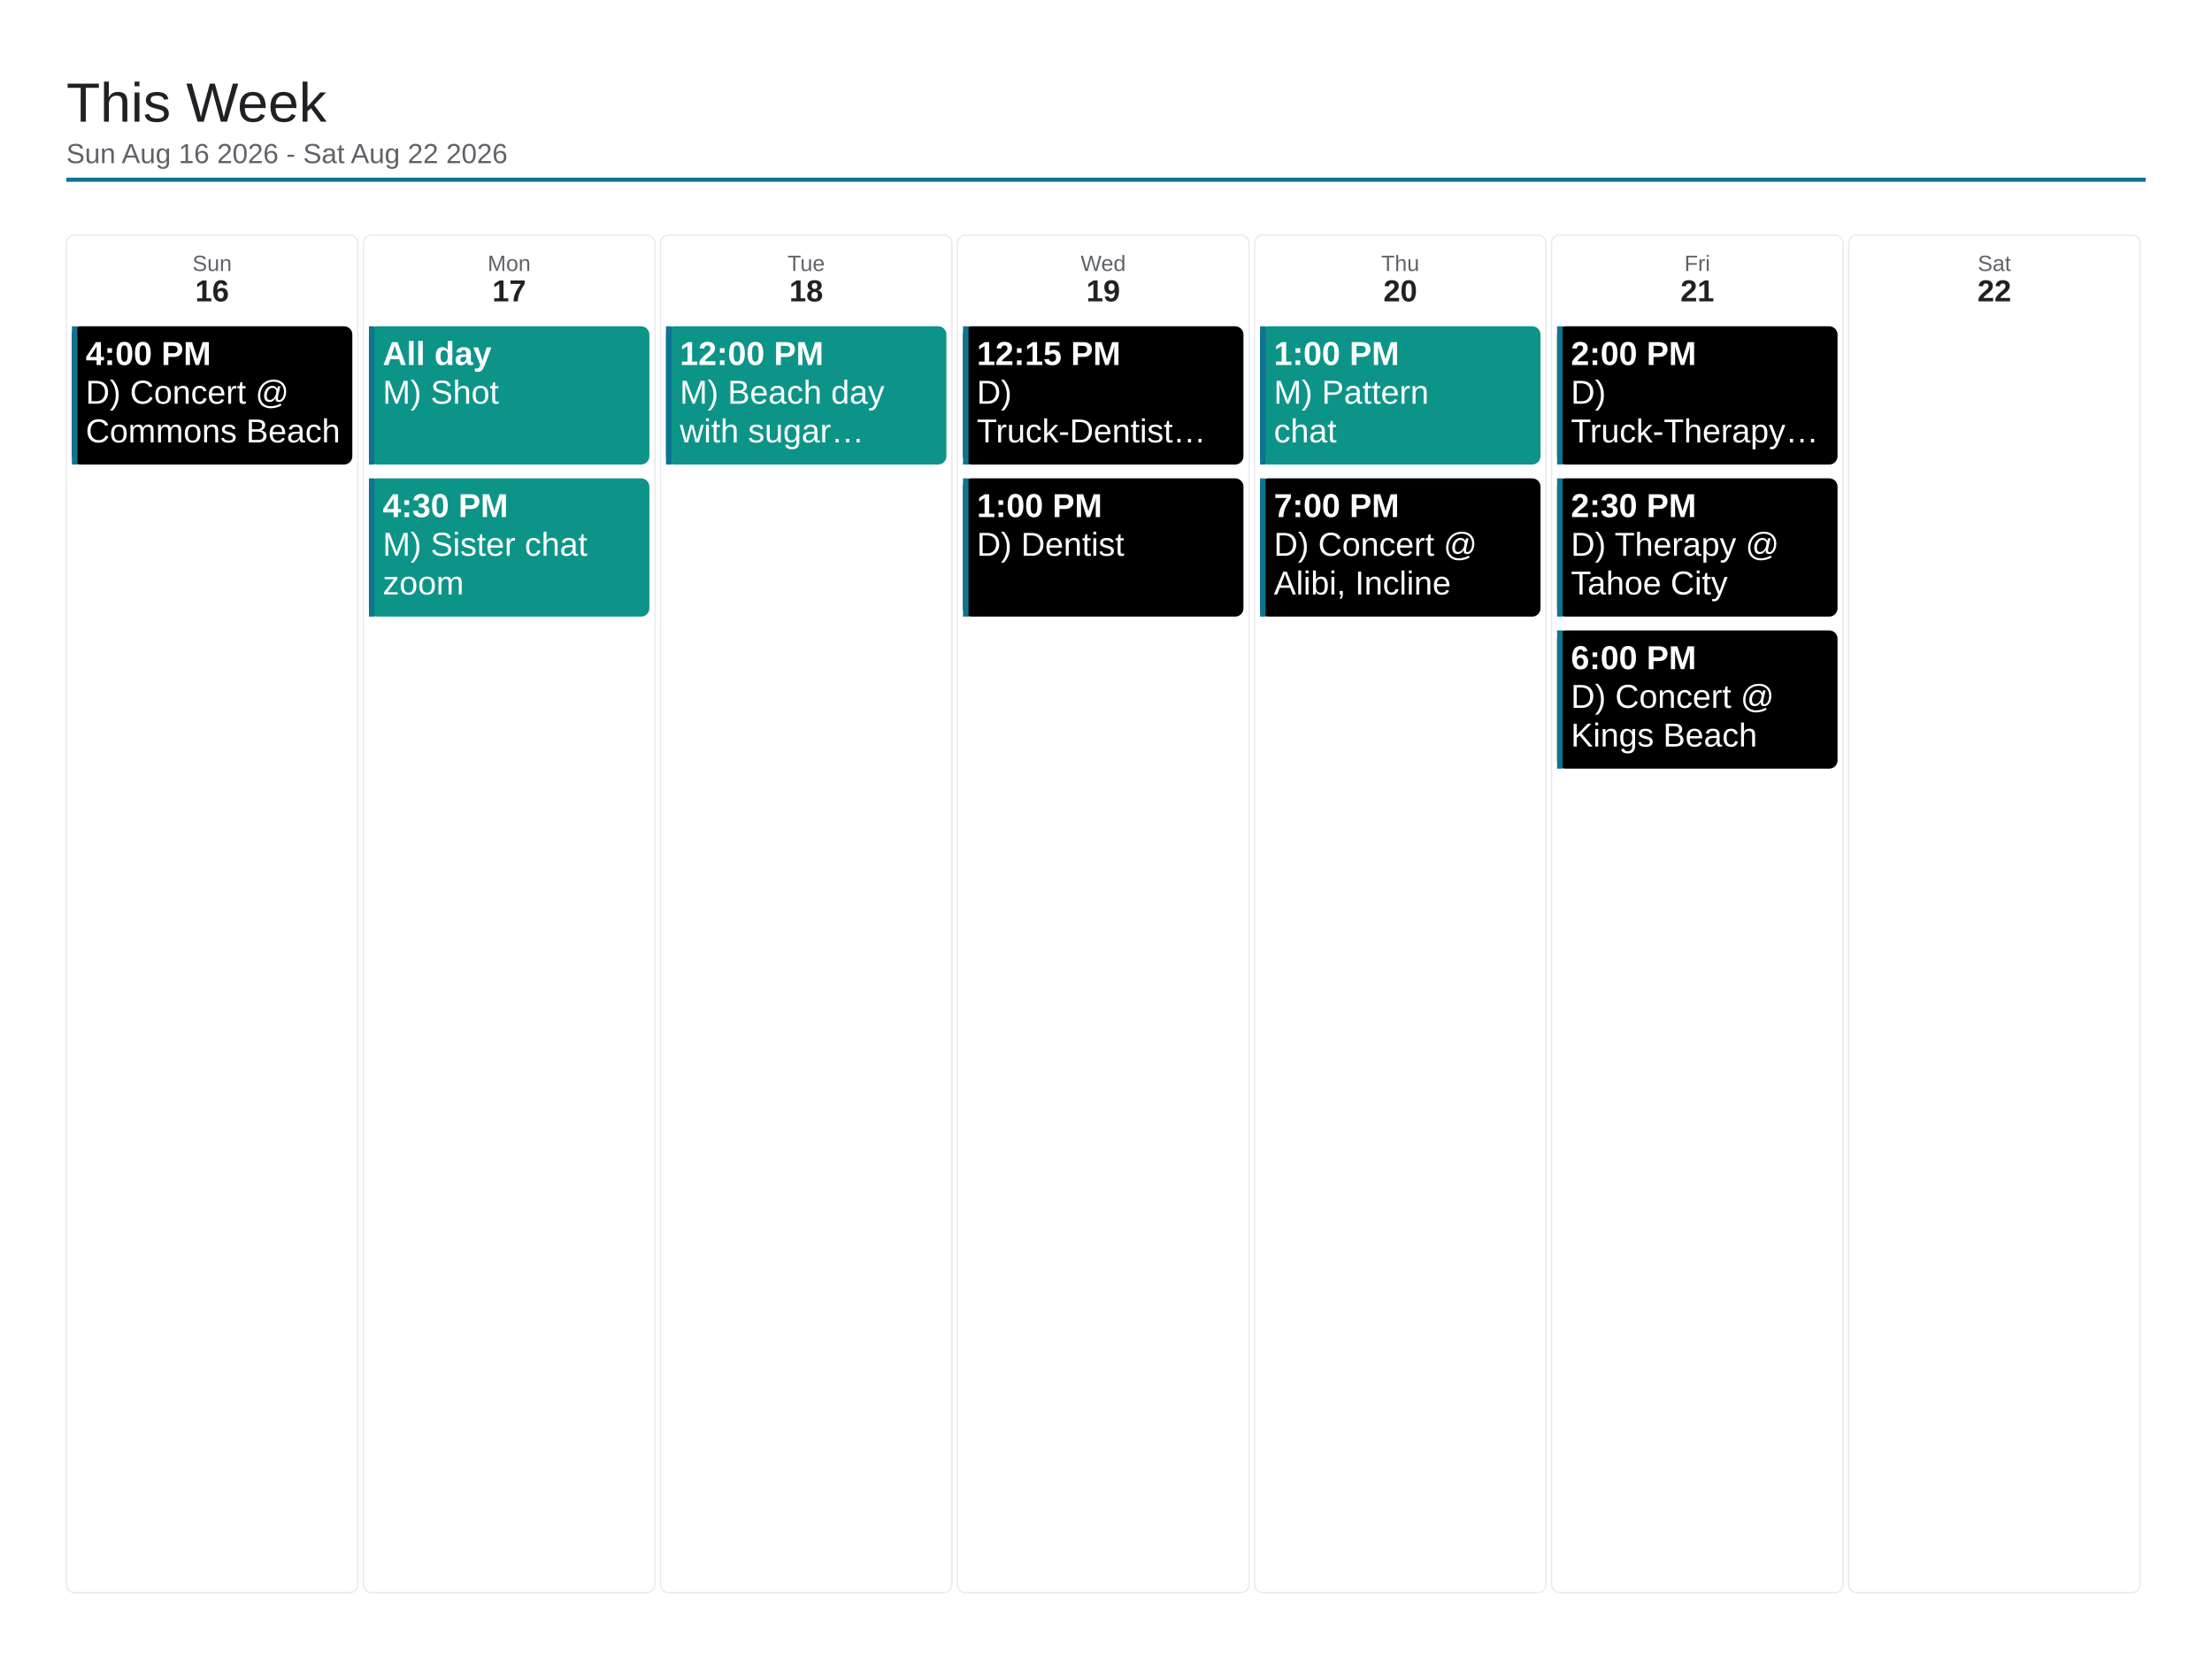
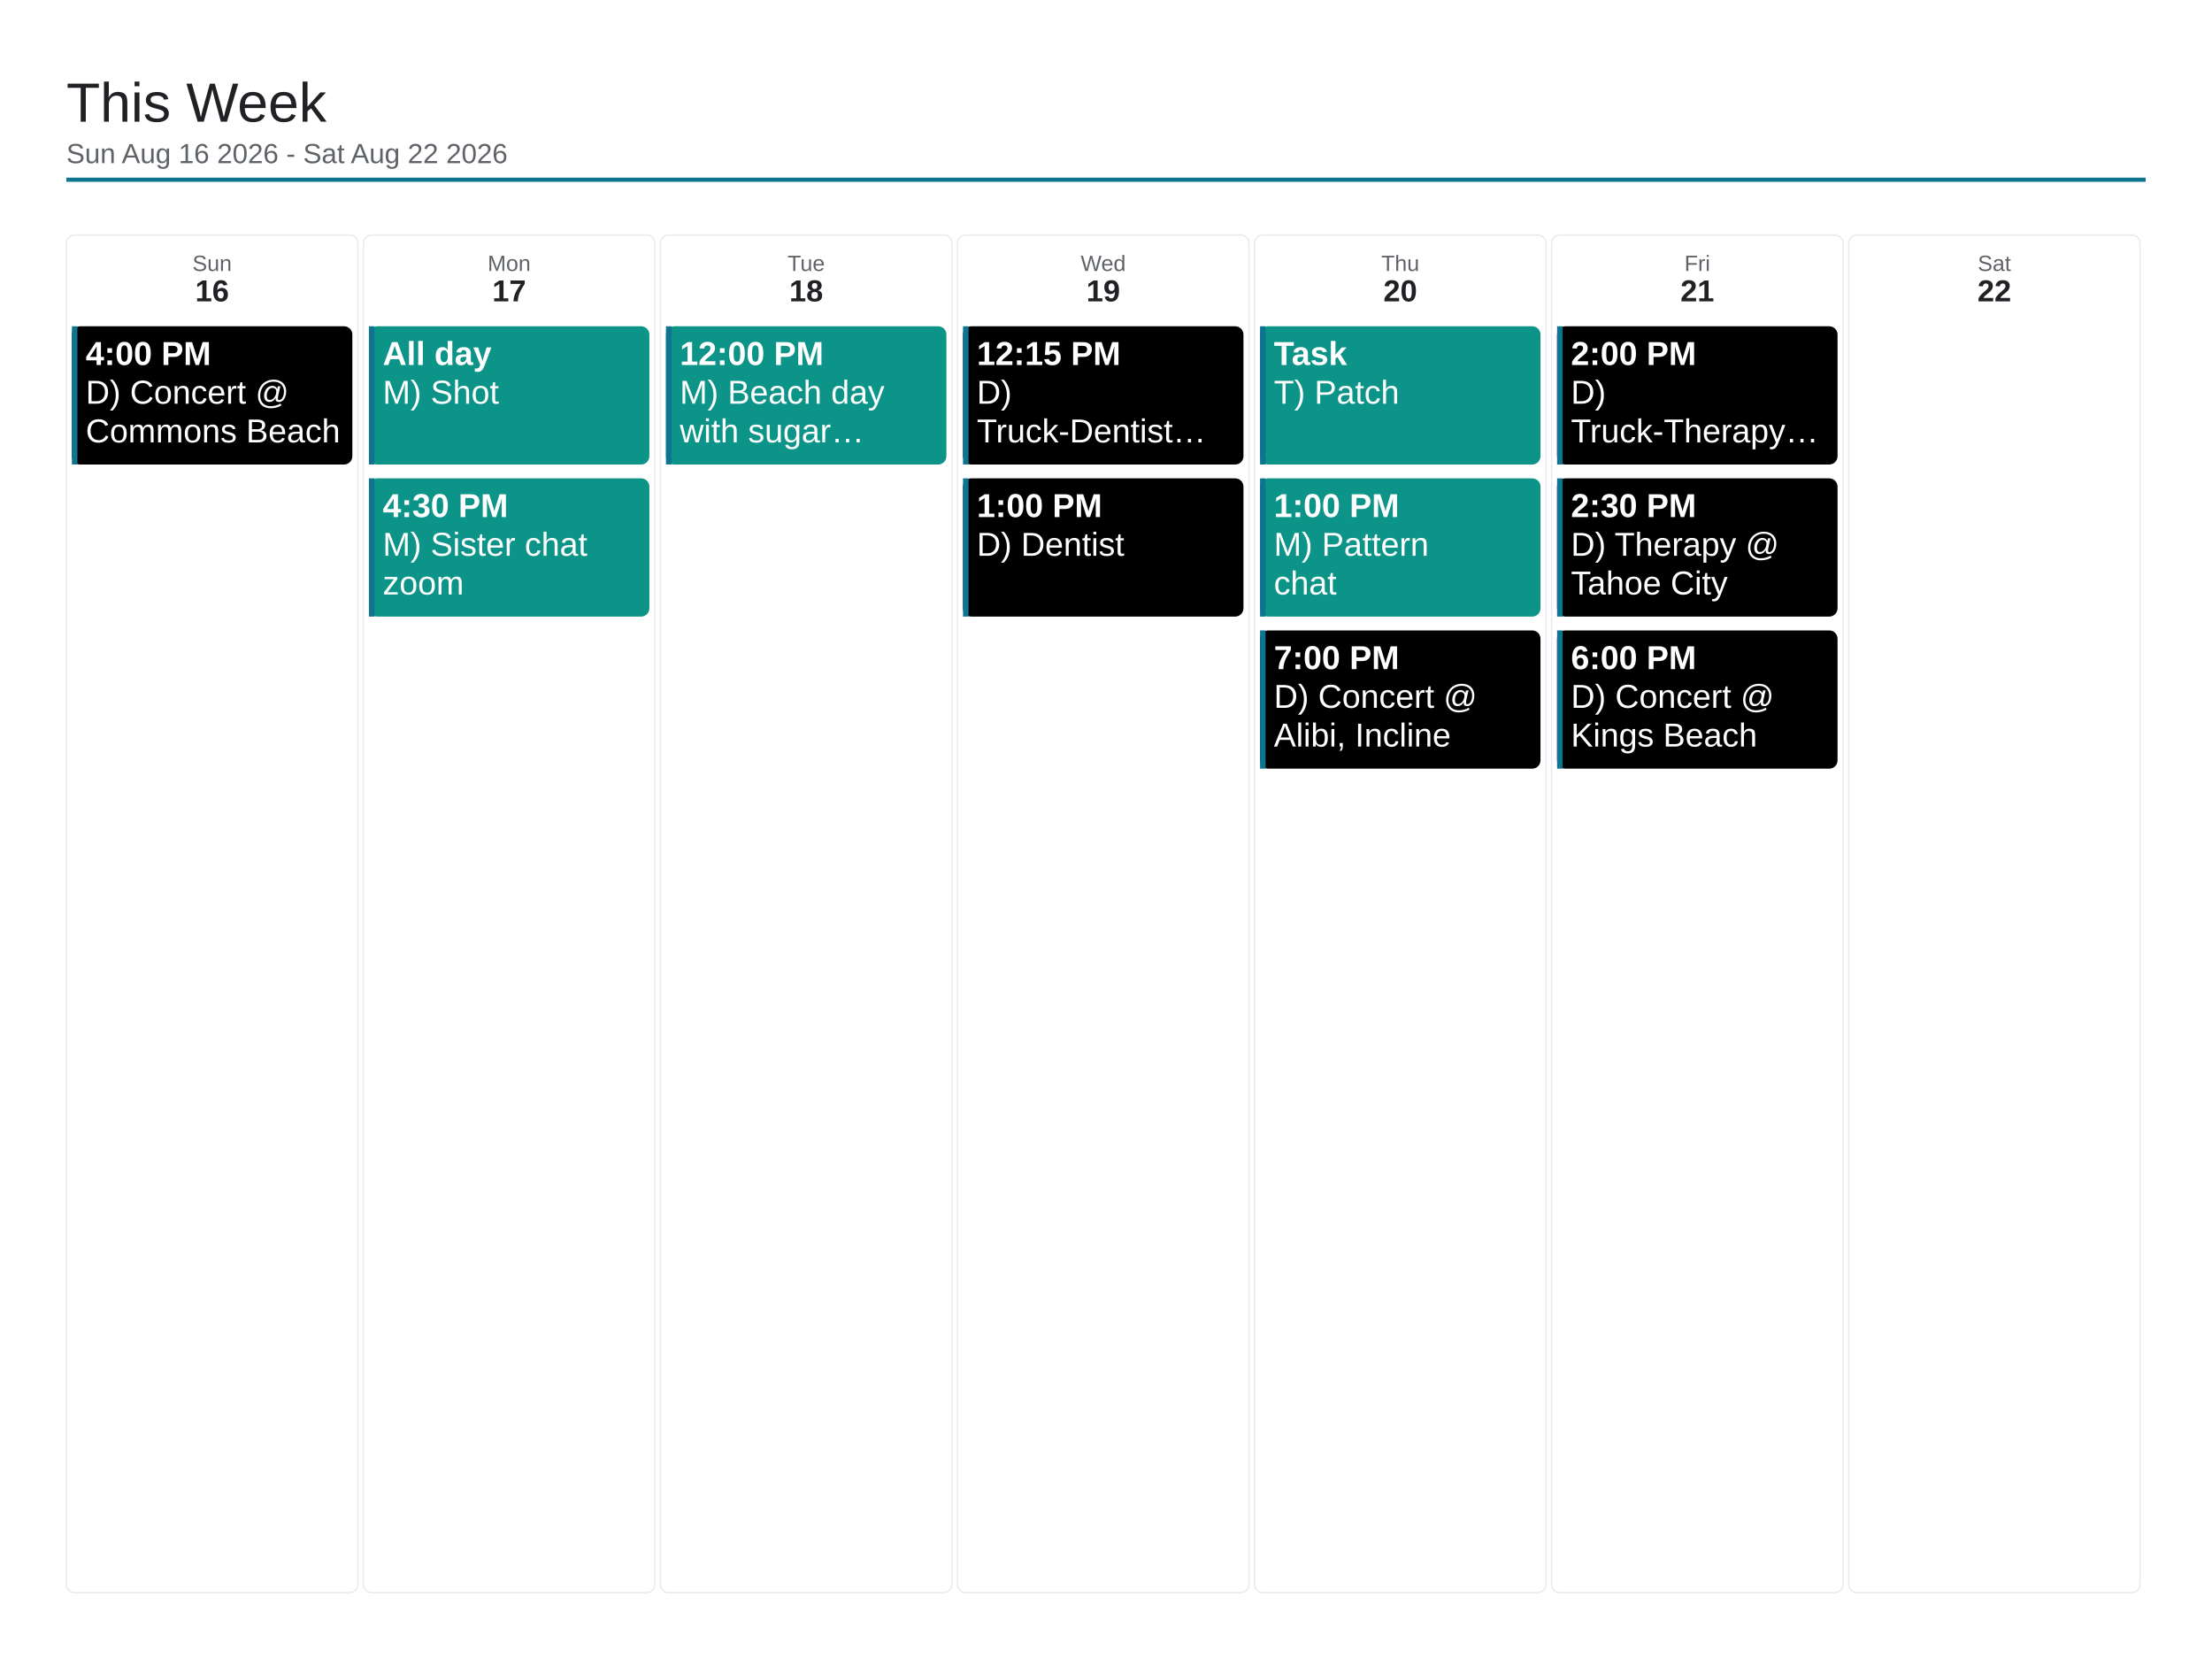
<svg xmlns="http://www.w3.org/2000/svg" viewBox="0 0 1600 1200" width="1600" height="1200">
  <rect x="0" y="0" width="1600" height="1200" fill="#ffffff" />
  <text x="48" y="88" font-family="Arial, Helvetica, sans-serif" font-size="40" font-weight="500" fill="#202124">This Week</text>
  <text x="48" y="118" font-family="Arial, Helvetica, sans-serif" font-size="20" fill="#5f6368">Sun Aug 16 2026 - Sat Aug 22 2026</text>
  <line x1="48" y1="130" x2="1552" y2="130" stroke="#0e7490" stroke-width="3" />
  <rect x="48" y="170" width="210.857" height="982" rx="6" fill="none" stroke="#e8eaed" stroke-width="1" />
  <text x="153.429" y="196" font-family="Arial, Helvetica, sans-serif" font-size="16" fill="#5f6368" text-anchor="middle">Sun</text>
  <text x="153.429" y="218" font-family="Arial, Helvetica, sans-serif" font-size="22" font-weight="700" fill="#202124" text-anchor="middle">16</text>
  <rect x="52" y="236" width="202.857" height="100" rx="6" fill="#000000" />
  <rect x="52" y="236" width="4" height="100" fill="#0e7490" />
  <text x="62" y="264" font-family="Arial, Helvetica, sans-serif" font-size="24" font-weight="700" fill="#ffffff">4:00 PM</text>
  <text x="62" y="292" font-family="Arial, Helvetica, sans-serif" font-size="24" fill="#ffffff">D) Concert @</text>
  <text x="62" y="320" font-family="Arial, Helvetica, sans-serif" font-size="24" fill="#ffffff">Commons Beach</text>
  <rect x="262.857" y="170" width="210.857" height="982" rx="6" fill="none" stroke="#e8eaed" stroke-width="1" />
  <text x="368.286" y="196" font-family="Arial, Helvetica, sans-serif" font-size="16" fill="#5f6368" text-anchor="middle">Mon</text>
  <text x="368.286" y="218" font-family="Arial, Helvetica, sans-serif" font-size="22" font-weight="700" fill="#202124" text-anchor="middle">17</text>
  <rect x="266.857" y="236" width="202.857" height="100" rx="6" fill="#0d9488" />
  <rect x="266.857" y="236" width="4" height="100" fill="#0e7490" />
  <text x="276.857" y="264" font-family="Arial, Helvetica, sans-serif" font-size="24" font-weight="700" fill="#ffffff">All day</text>
  <text x="276.857" y="292" font-family="Arial, Helvetica, sans-serif" font-size="24" fill="#ffffff">M) Shot</text>
  <rect x="266.857" y="346" width="202.857" height="100" rx="6" fill="#0d9488" />
  <rect x="266.857" y="346" width="4" height="100" fill="#0e7490" />
  <text x="276.857" y="374" font-family="Arial, Helvetica, sans-serif" font-size="24" font-weight="700" fill="#ffffff">4:30 PM</text>
  <text x="276.857" y="402" font-family="Arial, Helvetica, sans-serif" font-size="24" fill="#ffffff">M) Sister chat</text>
  <text x="276.857" y="430" font-family="Arial, Helvetica, sans-serif" font-size="24" fill="#ffffff">zoom</text>
  <rect x="477.714" y="170" width="210.857" height="982" rx="6" fill="none" stroke="#e8eaed" stroke-width="1" />
  <text x="583.143" y="196" font-family="Arial, Helvetica, sans-serif" font-size="16" fill="#5f6368" text-anchor="middle">Tue</text>
  <text x="583.143" y="218" font-family="Arial, Helvetica, sans-serif" font-size="22" font-weight="700" fill="#202124" text-anchor="middle">18</text>
  <rect x="481.714" y="236" width="202.857" height="100" rx="6" fill="#0d9488" />
  <rect x="481.714" y="236" width="4" height="100" fill="#0e7490" />
  <text x="491.714" y="264" font-family="Arial, Helvetica, sans-serif" font-size="24" font-weight="700" fill="#ffffff">12:00 PM</text>
  <text x="491.714" y="292" font-family="Arial, Helvetica, sans-serif" font-size="24" fill="#ffffff">M) Beach day</text>
  <text x="491.714" y="320" font-family="Arial, Helvetica, sans-serif" font-size="24" fill="#ffffff">with sugar…</text>
  <rect x="692.571" y="170" width="210.857" height="982" rx="6" fill="none" stroke="#e8eaed" stroke-width="1" />
  <text x="798" y="196" font-family="Arial, Helvetica, sans-serif" font-size="16" fill="#5f6368" text-anchor="middle">Wed</text>
  <text x="798" y="218" font-family="Arial, Helvetica, sans-serif" font-size="22" font-weight="700" fill="#202124" text-anchor="middle">19</text>
  <rect x="696.571" y="236" width="202.857" height="100" rx="6" fill="#000000" />
  <rect x="696.571" y="236" width="4" height="100" fill="#0e7490" />
  <text x="706.571" y="264" font-family="Arial, Helvetica, sans-serif" font-size="24" font-weight="700" fill="#ffffff">12:15 PM</text>
  <text x="706.571" y="292" font-family="Arial, Helvetica, sans-serif" font-size="24" fill="#ffffff">D)</text>
  <text x="706.571" y="320" font-family="Arial, Helvetica, sans-serif" font-size="24" fill="#ffffff">Truck-Dentist…</text>
  <rect x="696.571" y="346" width="202.857" height="100" rx="6" fill="#000000" />
  <rect x="696.571" y="346" width="4" height="100" fill="#0e7490" />
  <text x="706.571" y="374" font-family="Arial, Helvetica, sans-serif" font-size="24" font-weight="700" fill="#ffffff">1:00 PM</text>
  <text x="706.571" y="402" font-family="Arial, Helvetica, sans-serif" font-size="24" fill="#ffffff">D) Dentist</text>
  <rect x="907.429" y="170" width="210.857" height="982" rx="6" fill="none" stroke="#e8eaed" stroke-width="1" />
  <text x="1012.857" y="196" font-family="Arial, Helvetica, sans-serif" font-size="16" fill="#5f6368" text-anchor="middle">Thu</text>
  <text x="1012.857" y="218" font-family="Arial, Helvetica, sans-serif" font-size="22" font-weight="700" fill="#202124" text-anchor="middle">20</text>
  <rect x="911.429" y="236" width="202.857" height="100" rx="6" fill="#0d9488" />
  <rect x="911.429" y="236" width="4" height="100" fill="#0e7490" />
-   <text x="921.429" y="264" font-family="Arial, Helvetica, sans-serif" font-size="24" font-weight="700" fill="#ffffff">1:00 PM</text>
-   <text x="921.429" y="292" font-family="Arial, Helvetica, sans-serif" font-size="24" fill="#ffffff">M) Pattern</text>
-   <text x="921.429" y="320" font-family="Arial, Helvetica, sans-serif" font-size="24" fill="#ffffff">chat</text>
-   <rect x="911.429" y="346" width="202.857" height="100" rx="6" fill="#000000" />
+   <text x="921.429" y="264" font-family="Arial, Helvetica, sans-serif" font-size="24" font-weight="700" fill="#ffffff">Task</text>
+   <text x="921.429" y="292" font-family="Arial, Helvetica, sans-serif" font-size="24" fill="#ffffff">T) Patch</text>
+   <rect x="911.429" y="346" width="202.857" height="100" rx="6" fill="#0d9488" />
  <rect x="911.429" y="346" width="4" height="100" fill="#0e7490" />
-   <text x="921.429" y="374" font-family="Arial, Helvetica, sans-serif" font-size="24" font-weight="700" fill="#ffffff">7:00 PM</text>
-   <text x="921.429" y="402" font-family="Arial, Helvetica, sans-serif" font-size="24" fill="#ffffff">D) Concert @</text>
-   <text x="921.429" y="430" font-family="Arial, Helvetica, sans-serif" font-size="24" fill="#ffffff">Alibi, Incline</text>
+   <text x="921.429" y="374" font-family="Arial, Helvetica, sans-serif" font-size="24" font-weight="700" fill="#ffffff">1:00 PM</text>
+   <text x="921.429" y="402" font-family="Arial, Helvetica, sans-serif" font-size="24" fill="#ffffff">M) Pattern</text>
+   <text x="921.429" y="430" font-family="Arial, Helvetica, sans-serif" font-size="24" fill="#ffffff">chat</text>
+   <rect x="911.429" y="456" width="202.857" height="100" rx="6" fill="#000000" />
+   <rect x="911.429" y="456" width="4" height="100" fill="#0e7490" />
+   <text x="921.429" y="484" font-family="Arial, Helvetica, sans-serif" font-size="24" font-weight="700" fill="#ffffff">7:00 PM</text>
+   <text x="921.429" y="512" font-family="Arial, Helvetica, sans-serif" font-size="24" fill="#ffffff">D) Concert @</text>
+   <text x="921.429" y="540" font-family="Arial, Helvetica, sans-serif" font-size="24" fill="#ffffff">Alibi, Incline</text>
  <rect x="1122.286" y="170" width="210.857" height="982" rx="6" fill="none" stroke="#e8eaed" stroke-width="1" />
  <text x="1227.714" y="196" font-family="Arial, Helvetica, sans-serif" font-size="16" fill="#5f6368" text-anchor="middle">Fri</text>
  <text x="1227.714" y="218" font-family="Arial, Helvetica, sans-serif" font-size="22" font-weight="700" fill="#202124" text-anchor="middle">21</text>
  <rect x="1126.286" y="236" width="202.857" height="100" rx="6" fill="#000000" />
  <rect x="1126.286" y="236" width="4" height="100" fill="#0e7490" />
  <text x="1136.286" y="264" font-family="Arial, Helvetica, sans-serif" font-size="24" font-weight="700" fill="#ffffff">2:00 PM</text>
  <text x="1136.286" y="292" font-family="Arial, Helvetica, sans-serif" font-size="24" fill="#ffffff">D)</text>
  <text x="1136.286" y="320" font-family="Arial, Helvetica, sans-serif" font-size="24" fill="#ffffff">Truck-Therapy…</text>
  <rect x="1126.286" y="346" width="202.857" height="100" rx="6" fill="#000000" />
  <rect x="1126.286" y="346" width="4" height="100" fill="#0e7490" />
  <text x="1136.286" y="374" font-family="Arial, Helvetica, sans-serif" font-size="24" font-weight="700" fill="#ffffff">2:30 PM</text>
  <text x="1136.286" y="402" font-family="Arial, Helvetica, sans-serif" font-size="24" fill="#ffffff">D) Therapy @</text>
  <text x="1136.286" y="430" font-family="Arial, Helvetica, sans-serif" font-size="24" fill="#ffffff">Tahoe City</text>
  <rect x="1126.286" y="456" width="202.857" height="100" rx="6" fill="#000000" />
  <rect x="1126.286" y="456" width="4" height="100" fill="#0e7490" />
  <text x="1136.286" y="484" font-family="Arial, Helvetica, sans-serif" font-size="24" font-weight="700" fill="#ffffff">6:00 PM</text>
  <text x="1136.286" y="512" font-family="Arial, Helvetica, sans-serif" font-size="24" fill="#ffffff">D) Concert @</text>
  <text x="1136.286" y="540" font-family="Arial, Helvetica, sans-serif" font-size="24" fill="#ffffff">Kings Beach</text>
  <rect x="1337.143" y="170" width="210.857" height="982" rx="6" fill="none" stroke="#e8eaed" stroke-width="1" />
  <text x="1442.571" y="196" font-family="Arial, Helvetica, sans-serif" font-size="16" fill="#5f6368" text-anchor="middle">Sat</text>
  <text x="1442.571" y="218" font-family="Arial, Helvetica, sans-serif" font-size="22" font-weight="700" fill="#202124" text-anchor="middle">22</text>
</svg>
